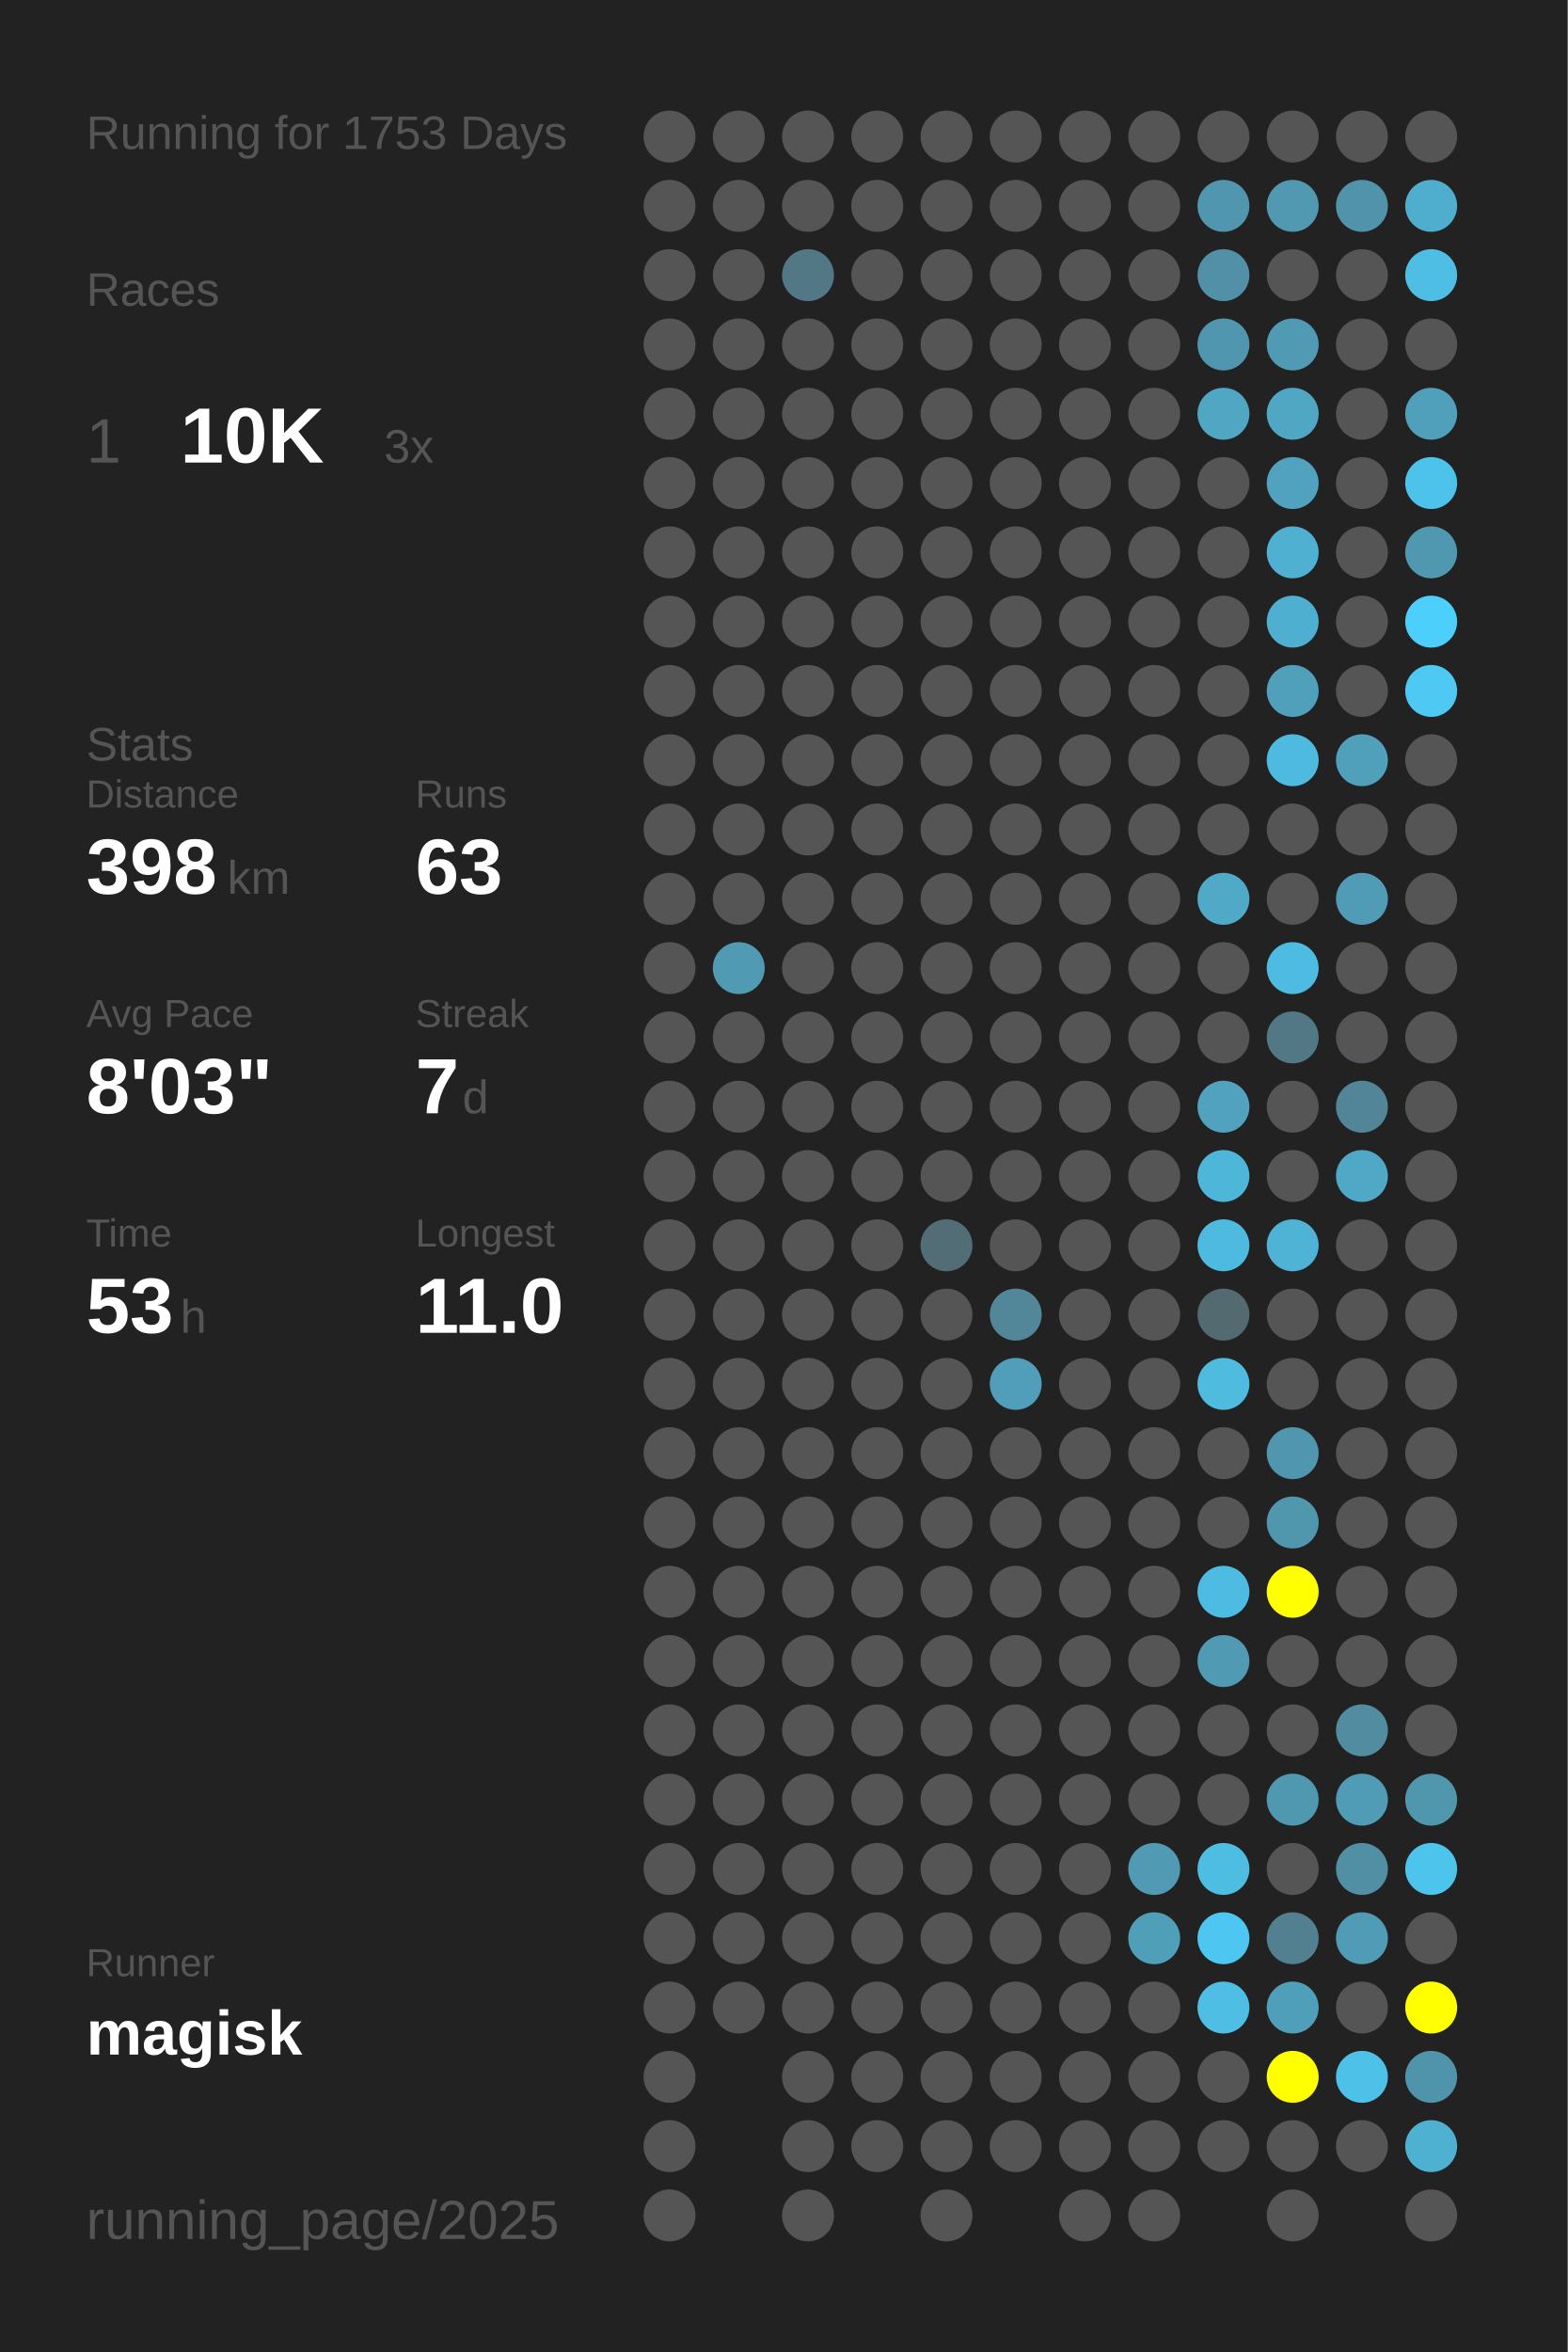
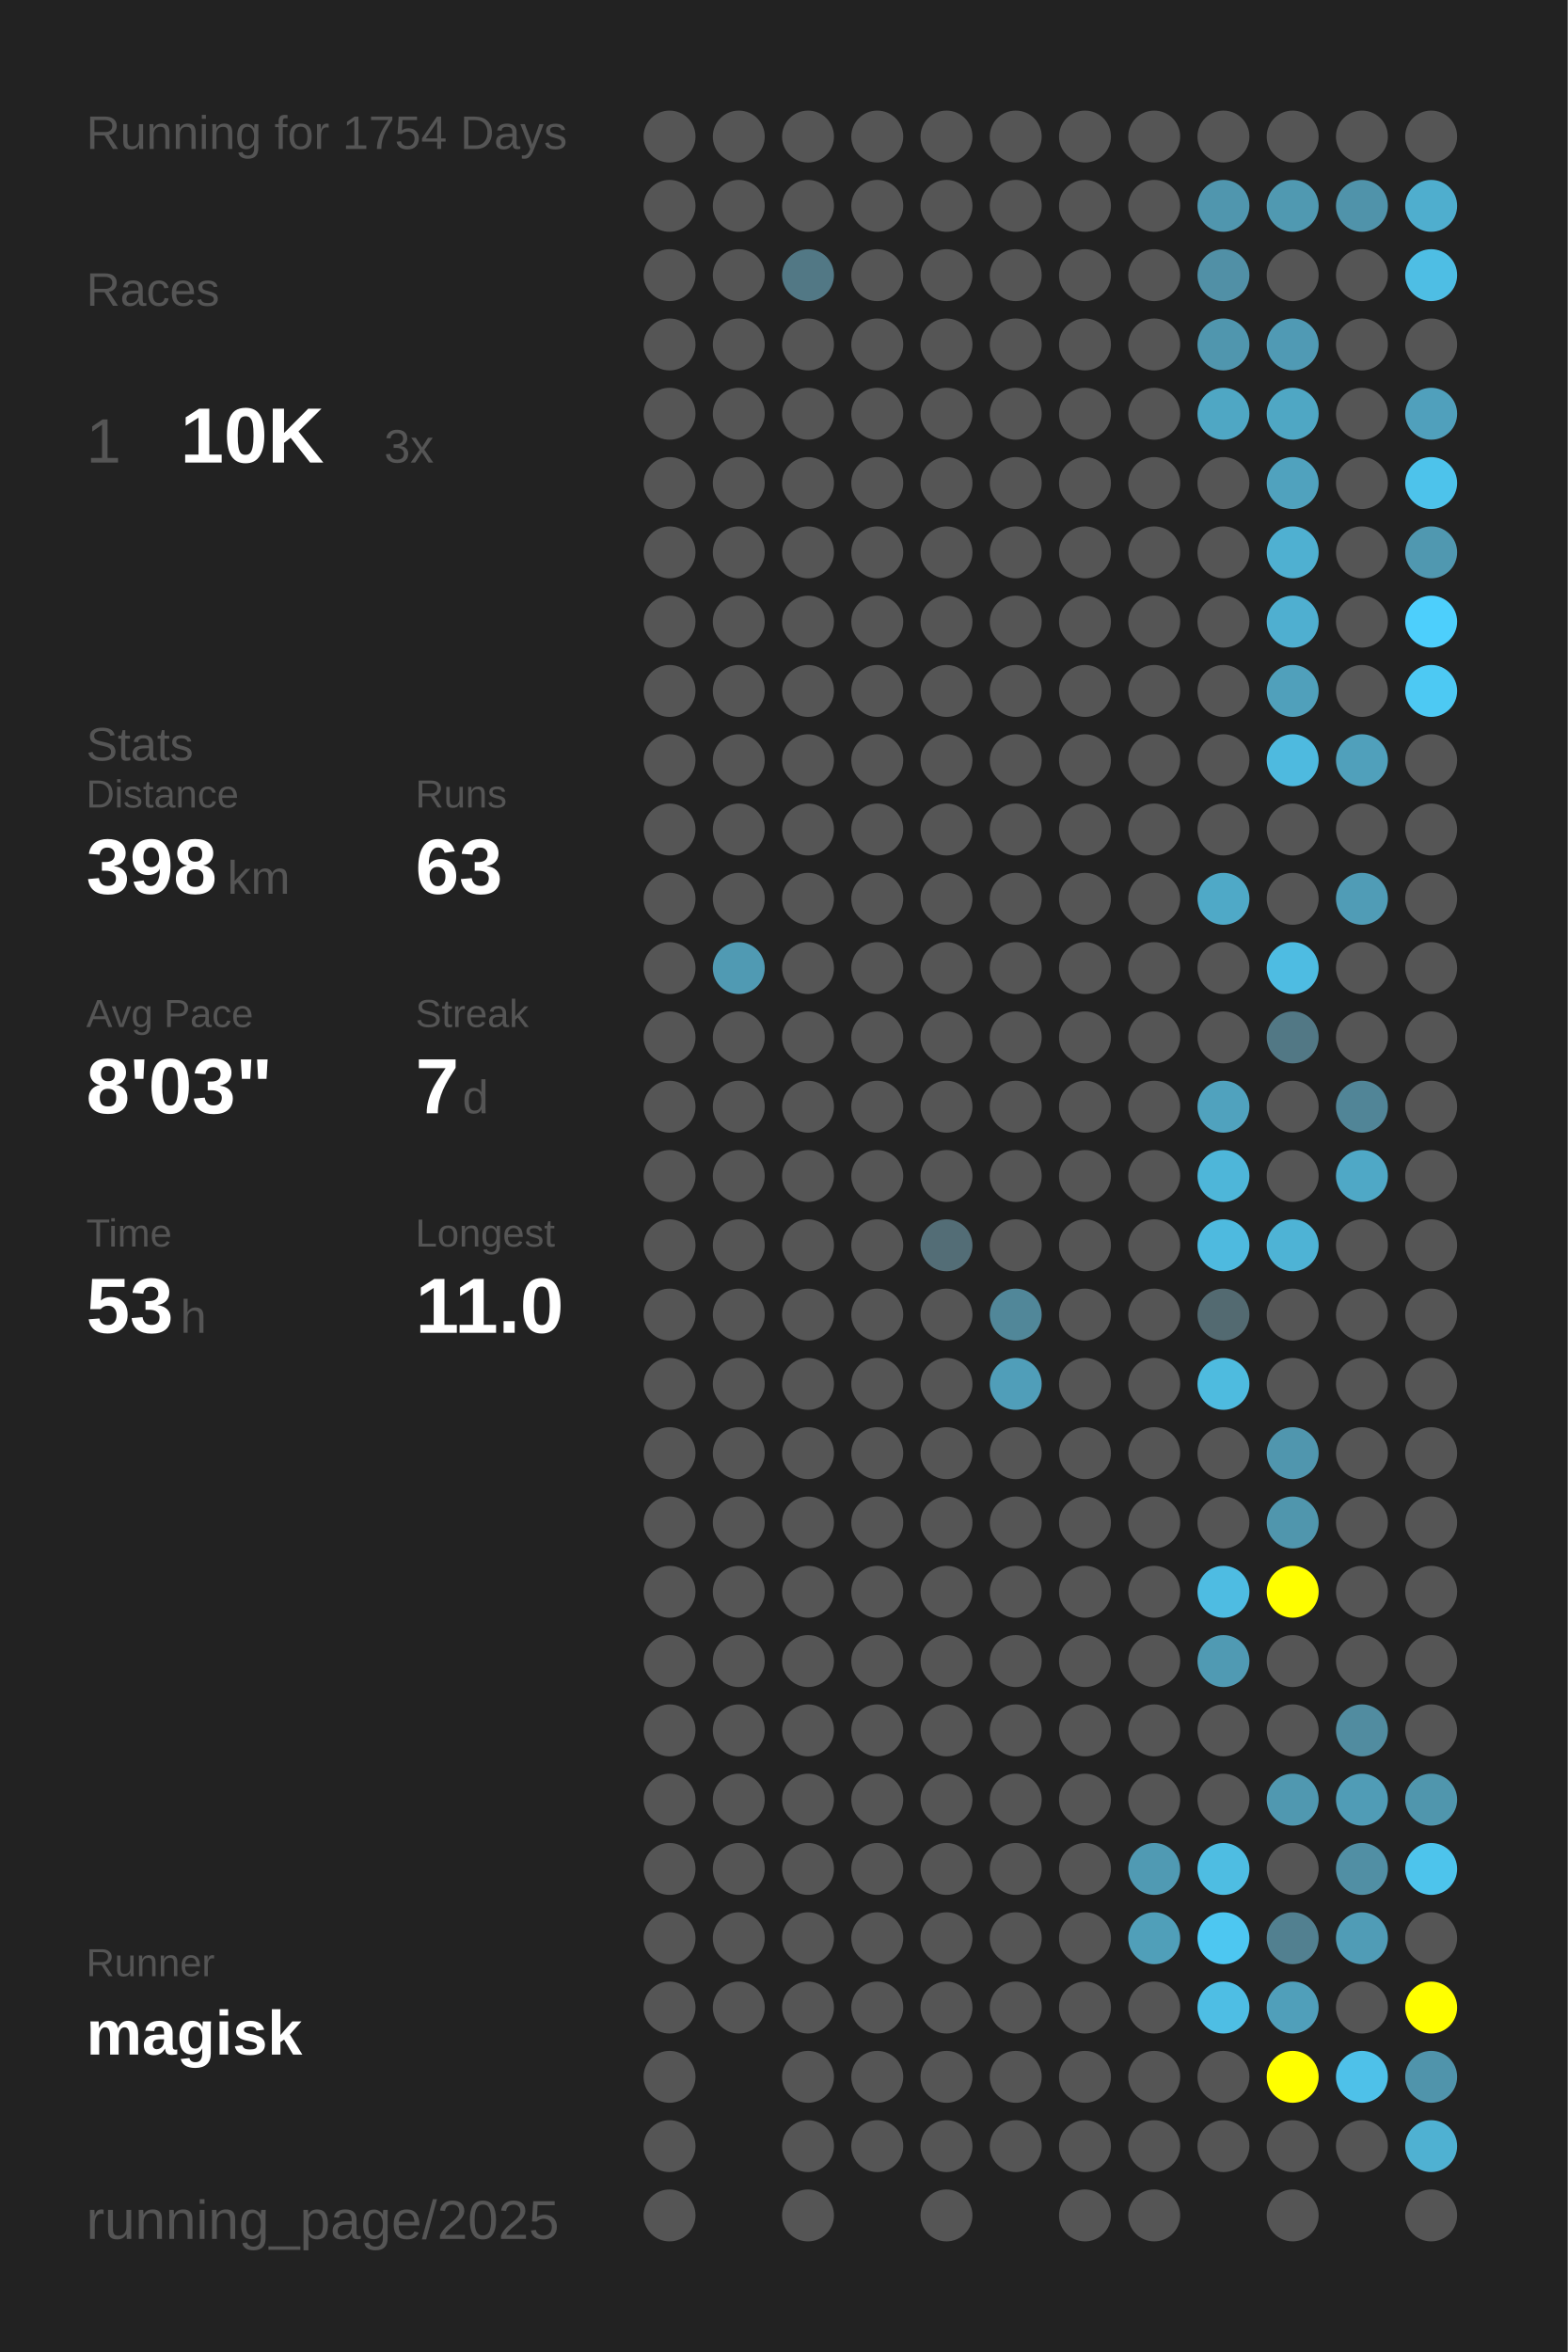
<svg xmlns="http://www.w3.org/2000/svg" baseProfile="full" height="300mm" version="1.1" viewBox="0,0,200,300" width="200mm">
  <defs />
  <rect fill="#222222" height="300" width="200" x="0" y="0" />
-   <text fill="#555555" style="font-size:6px; font-family:Arial;" x="11" y="19">Running for 1753 Days</text>
+   <text fill="#555555" style="font-size:6px; font-family:Arial;" x="11" y="19">Running for 1754 Days</text>
  <text fill="#555555" style="font-size:6px; font-family:Arial;" x="11" y="39">Races</text>
  <text fill="#555555" style="font-size:8px; font-family:Arial;" x="11" y="59">1</text>
  <text fill="#FFFFFF" style="font-size:10px; font-family:Arial; font-weight:bold;" x="23" y="59">10K</text>
  <text fill="#555555" style="font-size:6px; font-family:Arial;" x="49" y="59">3x</text>
  <text fill="#555555" style="font-size:6px; font-family:Arial;" x="11" y="97">Stats</text>
  <text fill="#555555" style="font-size:5px; font-family:Arial;" x="11" y="103">Distance</text>
  <text fill="#FFFFFF" style="font-size:10px; font-family:Arial; font-weight:bold;" x="11" y="114">398</text>
  <text fill="#555555" style="font-size:6px; font-family:Arial;" x="29" y="114">km</text>
  <text fill="#555555" style="font-size:5px; font-family:Arial;" x="53" y="103">Runs</text>
  <text fill="#FFFFFF" style="font-size:10px; font-family:Arial; font-weight:bold;" x="53" y="114">63</text>
  <text fill="#555555" style="font-size:5px; font-family:Arial;" x="11" y="131">Avg Pace</text>
  <text fill="#FFFFFF" style="font-size:10px; font-family:Arial; font-weight:bold;" x="11" y="142">8'03"</text>
  <text fill="#555555" style="font-size:5px; font-family:Arial;" x="53" y="131">Streak</text>
  <text fill="#FFFFFF" style="font-size:10px; font-family:Arial; font-weight:bold;" x="53" y="142">7</text>
  <text fill="#555555" style="font-size:6px; font-family:Arial;" x="59" y="142">d</text>
  <text fill="#555555" style="font-size:5px; font-family:Arial;" x="11" y="159">Time</text>
  <text fill="#FFFFFF" style="font-size:10px; font-family:Arial; font-weight:bold;" x="11" y="170">53</text>
  <text fill="#555555" style="font-size:6px; font-family:Arial;" x="23" y="170">h</text>
  <text fill="#555555" style="font-size:5px; font-family:Arial;" x="53" y="159">Longest</text>
  <text fill="#FFFFFF" style="font-size:10px; font-family:Arial; font-weight:bold;" x="53" y="170">11.0</text>
  <text fill="#555555" style="font-size:5px; font-family:Arial;" x="11" y="252.065">Runner</text>
  <text fill="#FFFFFF" style="font-size:8px; font-family:Arial; font-weight:bold;" x="11" y="262.065">magisk</text>
  <text fill="#555555" style="font-size:7px; font-family:Arial;" x="11" y="285.581">running_page/2025</text>
  <circle cx="85.417" cy="17.419" fill="#555555" r="3.312" />
  <circle cx="85.417" cy="26.258" fill="#555555" r="3.312" />
  <circle cx="85.417" cy="35.097" fill="#555555" r="3.312" />
  <circle cx="85.417" cy="43.935" fill="#555555" r="3.312" />
  <circle cx="85.417" cy="52.774" fill="#555555" r="3.312" />
  <circle cx="85.417" cy="61.613" fill="#555555" r="3.312" />
  <circle cx="85.417" cy="70.452" fill="#555555" r="3.312" />
  <circle cx="85.417" cy="79.29" fill="#555555" r="3.312" />
  <circle cx="85.417" cy="88.129" fill="#555555" r="3.312" />
  <circle cx="85.417" cy="96.968" fill="#555555" r="3.312" />
  <circle cx="85.417" cy="105.806" fill="#555555" r="3.312" />
  <circle cx="85.417" cy="114.645" fill="#555555" r="3.312" />
  <circle cx="85.417" cy="123.484" fill="#555555" r="3.312" />
  <circle cx="85.417" cy="132.323" fill="#555555" r="3.312" />
  <circle cx="85.417" cy="141.161" fill="#555555" r="3.312" />
  <circle cx="85.417" cy="150" fill="#555555" r="3.312" />
  <circle cx="85.417" cy="158.839" fill="#555555" r="3.312" />
  <circle cx="85.417" cy="167.677" fill="#555555" r="3.312" />
  <circle cx="85.417" cy="176.516" fill="#555555" r="3.312" />
  <circle cx="85.417" cy="185.355" fill="#555555" r="3.312" />
  <circle cx="85.417" cy="194.194" fill="#555555" r="3.312" />
  <circle cx="85.417" cy="203.032" fill="#555555" r="3.312" />
  <circle cx="85.417" cy="211.871" fill="#555555" r="3.312" />
  <circle cx="85.417" cy="220.71" fill="#555555" r="3.312" />
  <circle cx="85.417" cy="229.548" fill="#555555" r="3.312" />
  <circle cx="85.417" cy="238.387" fill="#555555" r="3.312" />
  <circle cx="85.417" cy="247.226" fill="#555555" r="3.312" />
  <circle cx="85.417" cy="256.065" fill="#555555" r="3.312" />
  <circle cx="85.417" cy="264.903" fill="#555555" r="3.312" />
  <circle cx="85.417" cy="273.742" fill="#555555" r="3.312" />
  <circle cx="85.417" cy="282.581" fill="#555555" r="3.312" />
  <circle cx="94.25" cy="17.419" fill="#555555" r="3.312" />
  <circle cx="94.25" cy="26.258" fill="#555555" r="3.312" />
  <circle cx="94.25" cy="35.097" fill="#555555" r="3.312" />
  <circle cx="94.25" cy="43.935" fill="#555555" r="3.312" />
  <circle cx="94.25" cy="52.774" fill="#555555" r="3.312" />
  <circle cx="94.25" cy="61.613" fill="#555555" r="3.312" />
  <circle cx="94.25" cy="70.452" fill="#555555" r="3.312" />
  <circle cx="94.25" cy="79.29" fill="#555555" r="3.312" />
  <circle cx="94.25" cy="88.129" fill="#555555" r="3.312" />
  <circle cx="94.25" cy="96.968" fill="#555555" r="3.312" />
  <circle cx="94.25" cy="105.806" fill="#555555" r="3.312" />
  <circle cx="94.25" cy="114.645" fill="#555555" r="3.312" />
  <circle cx="94.25" cy="123.484" fill="#509ab3" r="3.312" />
  <circle cx="94.25" cy="132.323" fill="#555555" r="3.312" />
  <circle cx="94.25" cy="141.161" fill="#555555" r="3.312" />
  <circle cx="94.25" cy="150" fill="#555555" r="3.312" />
  <circle cx="94.25" cy="158.839" fill="#555555" r="3.312" />
  <circle cx="94.25" cy="167.677" fill="#555555" r="3.312" />
  <circle cx="94.25" cy="176.516" fill="#555555" r="3.312" />
  <circle cx="94.25" cy="185.355" fill="#555555" r="3.312" />
  <circle cx="94.25" cy="194.194" fill="#555555" r="3.312" />
  <circle cx="94.25" cy="203.032" fill="#555555" r="3.312" />
  <circle cx="94.25" cy="211.871" fill="#555555" r="3.312" />
  <circle cx="94.25" cy="220.71" fill="#555555" r="3.312" />
  <circle cx="94.25" cy="229.548" fill="#555555" r="3.312" />
  <circle cx="94.25" cy="238.387" fill="#555555" r="3.312" />
  <circle cx="94.25" cy="247.226" fill="#555555" r="3.312" />
  <circle cx="94.25" cy="256.065" fill="#555555" r="3.312" />
  <circle cx="103.083" cy="17.419" fill="#555555" r="3.312" />
  <circle cx="103.083" cy="26.258" fill="#555555" r="3.312" />
  <circle cx="103.083" cy="35.097" fill="#527885" r="3.312" />
  <circle cx="103.083" cy="43.935" fill="#555555" r="3.312" />
  <circle cx="103.083" cy="52.774" fill="#555555" r="3.312" />
  <circle cx="103.083" cy="61.613" fill="#555555" r="3.312" />
  <circle cx="103.083" cy="70.452" fill="#555555" r="3.312" />
  <circle cx="103.083" cy="79.29" fill="#555555" r="3.312" />
  <circle cx="103.083" cy="88.129" fill="#555555" r="3.312" />
  <circle cx="103.083" cy="96.968" fill="#555555" r="3.312" />
  <circle cx="103.083" cy="105.806" fill="#555555" r="3.312" />
  <circle cx="103.083" cy="114.645" fill="#555555" r="3.312" />
  <circle cx="103.083" cy="123.484" fill="#555555" r="3.312" />
  <circle cx="103.083" cy="132.323" fill="#555555" r="3.312" />
  <circle cx="103.083" cy="141.161" fill="#555555" r="3.312" />
  <circle cx="103.083" cy="150" fill="#555555" r="3.312" />
  <circle cx="103.083" cy="158.839" fill="#555555" r="3.312" />
  <circle cx="103.083" cy="167.677" fill="#555555" r="3.312" />
  <circle cx="103.083" cy="176.516" fill="#555555" r="3.312" />
  <circle cx="103.083" cy="185.355" fill="#555555" r="3.312" />
  <circle cx="103.083" cy="194.194" fill="#555555" r="3.312" />
  <circle cx="103.083" cy="203.032" fill="#555555" r="3.312" />
  <circle cx="103.083" cy="211.871" fill="#555555" r="3.312" />
  <circle cx="103.083" cy="220.71" fill="#555555" r="3.312" />
  <circle cx="103.083" cy="229.548" fill="#555555" r="3.312" />
  <circle cx="103.083" cy="238.387" fill="#555555" r="3.312" />
  <circle cx="103.083" cy="247.226" fill="#555555" r="3.312" />
  <circle cx="103.083" cy="256.065" fill="#555555" r="3.312" />
  <circle cx="103.083" cy="264.903" fill="#555555" r="3.312" />
  <circle cx="103.083" cy="273.742" fill="#555555" r="3.312" />
  <circle cx="103.083" cy="282.581" fill="#555555" r="3.312" />
  <circle cx="111.917" cy="17.419" fill="#555555" r="3.312" />
  <circle cx="111.917" cy="26.258" fill="#555555" r="3.312" />
  <circle cx="111.917" cy="35.097" fill="#555555" r="3.312" />
  <circle cx="111.917" cy="43.935" fill="#555555" r="3.312" />
  <circle cx="111.917" cy="52.774" fill="#555555" r="3.312" />
  <circle cx="111.917" cy="61.613" fill="#555555" r="3.312" />
  <circle cx="111.917" cy="70.452" fill="#555555" r="3.312" />
  <circle cx="111.917" cy="79.29" fill="#555555" r="3.312" />
  <circle cx="111.917" cy="88.129" fill="#555555" r="3.312" />
  <circle cx="111.917" cy="96.968" fill="#555555" r="3.312" />
  <circle cx="111.917" cy="105.806" fill="#555555" r="3.312" />
  <circle cx="111.917" cy="114.645" fill="#555555" r="3.312" />
  <circle cx="111.917" cy="123.484" fill="#555555" r="3.312" />
  <circle cx="111.917" cy="132.323" fill="#555555" r="3.312" />
  <circle cx="111.917" cy="141.161" fill="#555555" r="3.312" />
  <circle cx="111.917" cy="150" fill="#555555" r="3.312" />
  <circle cx="111.917" cy="158.839" fill="#555555" r="3.312" />
  <circle cx="111.917" cy="167.677" fill="#555555" r="3.312" />
  <circle cx="111.917" cy="176.516" fill="#555555" r="3.312" />
  <circle cx="111.917" cy="185.355" fill="#555555" r="3.312" />
  <circle cx="111.917" cy="194.194" fill="#555555" r="3.312" />
  <circle cx="111.917" cy="203.032" fill="#555555" r="3.312" />
  <circle cx="111.917" cy="211.871" fill="#555555" r="3.312" />
  <circle cx="111.917" cy="220.71" fill="#555555" r="3.312" />
  <circle cx="111.917" cy="229.548" fill="#555555" r="3.312" />
  <circle cx="111.917" cy="238.387" fill="#555555" r="3.312" />
  <circle cx="111.917" cy="247.226" fill="#555555" r="3.312" />
  <circle cx="111.917" cy="256.065" fill="#555555" r="3.312" />
  <circle cx="111.917" cy="264.903" fill="#555555" r="3.312" />
  <circle cx="111.917" cy="273.742" fill="#555555" r="3.312" />
  <circle cx="120.75" cy="17.419" fill="#555555" r="3.312" />
  <circle cx="120.75" cy="26.258" fill="#555555" r="3.312" />
  <circle cx="120.75" cy="35.097" fill="#555555" r="3.312" />
  <circle cx="120.75" cy="43.935" fill="#555555" r="3.312" />
  <circle cx="120.75" cy="52.774" fill="#555555" r="3.312" />
  <circle cx="120.75" cy="61.613" fill="#555555" r="3.312" />
  <circle cx="120.75" cy="70.452" fill="#555555" r="3.312" />
  <circle cx="120.75" cy="79.29" fill="#555555" r="3.312" />
  <circle cx="120.75" cy="88.129" fill="#555555" r="3.312" />
  <circle cx="120.75" cy="96.968" fill="#555555" r="3.312" />
  <circle cx="120.75" cy="105.806" fill="#555555" r="3.312" />
  <circle cx="120.75" cy="114.645" fill="#555555" r="3.312" />
  <circle cx="120.75" cy="123.484" fill="#555555" r="3.312" />
  <circle cx="120.75" cy="132.323" fill="#555555" r="3.312" />
  <circle cx="120.75" cy="141.161" fill="#555555" r="3.312" />
  <circle cx="120.75" cy="150" fill="#555555" r="3.312" />
  <circle cx="120.75" cy="158.839" fill="#536d76" r="3.312" />
  <circle cx="120.75" cy="167.677" fill="#555555" r="3.312" />
  <circle cx="120.75" cy="176.516" fill="#555555" r="3.312" />
  <circle cx="120.75" cy="185.355" fill="#555555" r="3.312" />
  <circle cx="120.75" cy="194.194" fill="#555555" r="3.312" />
  <circle cx="120.75" cy="203.032" fill="#555555" r="3.312" />
  <circle cx="120.75" cy="211.871" fill="#555555" r="3.312" />
  <circle cx="120.75" cy="220.71" fill="#555555" r="3.312" />
  <circle cx="120.75" cy="229.548" fill="#555555" r="3.312" />
  <circle cx="120.75" cy="238.387" fill="#555555" r="3.312" />
  <circle cx="120.75" cy="247.226" fill="#555555" r="3.312" />
  <circle cx="120.75" cy="256.065" fill="#555555" r="3.312" />
  <circle cx="120.75" cy="264.903" fill="#555555" r="3.312" />
  <circle cx="120.75" cy="273.742" fill="#555555" r="3.312" />
  <circle cx="120.75" cy="282.581" fill="#555555" r="3.312" />
  <circle cx="129.583" cy="17.419" fill="#555555" r="3.312" />
  <circle cx="129.583" cy="26.258" fill="#555555" r="3.312" />
  <circle cx="129.583" cy="35.097" fill="#555555" r="3.312" />
  <circle cx="129.583" cy="43.935" fill="#555555" r="3.312" />
  <circle cx="129.583" cy="52.774" fill="#555555" r="3.312" />
  <circle cx="129.583" cy="61.613" fill="#555555" r="3.312" />
  <circle cx="129.583" cy="70.452" fill="#555555" r="3.312" />
  <circle cx="129.583" cy="79.29" fill="#555555" r="3.312" />
  <circle cx="129.583" cy="88.129" fill="#555555" r="3.312" />
  <circle cx="129.583" cy="96.968" fill="#555555" r="3.312" />
  <circle cx="129.583" cy="105.806" fill="#555555" r="3.312" />
  <circle cx="129.583" cy="114.645" fill="#555555" r="3.312" />
  <circle cx="129.583" cy="123.484" fill="#555555" r="3.312" />
  <circle cx="129.583" cy="132.323" fill="#555555" r="3.312" />
  <circle cx="129.583" cy="141.161" fill="#555555" r="3.312" />
  <circle cx="129.583" cy="150" fill="#555555" r="3.312" />
  <circle cx="129.583" cy="158.839" fill="#555555" r="3.312" />
  <circle cx="129.583" cy="167.677" fill="#518799" r="3.312" />
  <circle cx="129.583" cy="176.516" fill="#509eb9" r="3.312" />
  <circle cx="129.583" cy="185.355" fill="#555555" r="3.312" />
  <circle cx="129.583" cy="194.194" fill="#555555" r="3.312" />
  <circle cx="129.583" cy="203.032" fill="#555555" r="3.312" />
  <circle cx="129.583" cy="211.871" fill="#555555" r="3.312" />
  <circle cx="129.583" cy="220.71" fill="#555555" r="3.312" />
  <circle cx="129.583" cy="229.548" fill="#555555" r="3.312" />
  <circle cx="129.583" cy="238.387" fill="#555555" r="3.312" />
  <circle cx="129.583" cy="247.226" fill="#555555" r="3.312" />
  <circle cx="129.583" cy="256.065" fill="#555555" r="3.312" />
  <circle cx="129.583" cy="264.903" fill="#555555" r="3.312" />
  <circle cx="129.583" cy="273.742" fill="#555555" r="3.312" />
  <circle cx="138.417" cy="17.419" fill="#555555" r="3.312" />
  <circle cx="138.417" cy="26.258" fill="#555555" r="3.312" />
  <circle cx="138.417" cy="35.097" fill="#555555" r="3.312" />
  <circle cx="138.417" cy="43.935" fill="#555555" r="3.312" />
  <circle cx="138.417" cy="52.774" fill="#555555" r="3.312" />
  <circle cx="138.417" cy="61.613" fill="#555555" r="3.312" />
  <circle cx="138.417" cy="70.452" fill="#555555" r="3.312" />
  <circle cx="138.417" cy="79.29" fill="#555555" r="3.312" />
  <circle cx="138.417" cy="88.129" fill="#555555" r="3.312" />
  <circle cx="138.417" cy="96.968" fill="#555555" r="3.312" />
  <circle cx="138.417" cy="105.806" fill="#555555" r="3.312" />
  <circle cx="138.417" cy="114.645" fill="#555555" r="3.312" />
  <circle cx="138.417" cy="123.484" fill="#555555" r="3.312" />
  <circle cx="138.417" cy="132.323" fill="#555555" r="3.312" />
  <circle cx="138.417" cy="141.161" fill="#555555" r="3.312" />
  <circle cx="138.417" cy="150" fill="#555555" r="3.312" />
  <circle cx="138.417" cy="158.839" fill="#555555" r="3.312" />
  <circle cx="138.417" cy="167.677" fill="#555555" r="3.312" />
  <circle cx="138.417" cy="176.516" fill="#555555" r="3.312" />
  <circle cx="138.417" cy="185.355" fill="#555555" r="3.312" />
  <circle cx="138.417" cy="194.194" fill="#555555" r="3.312" />
  <circle cx="138.417" cy="203.032" fill="#555555" r="3.312" />
  <circle cx="138.417" cy="211.871" fill="#555555" r="3.312" />
  <circle cx="138.417" cy="220.71" fill="#555555" r="3.312" />
  <circle cx="138.417" cy="229.548" fill="#555555" r="3.312" />
  <circle cx="138.417" cy="238.387" fill="#555555" r="3.312" />
  <circle cx="138.417" cy="247.226" fill="#555555" r="3.312" />
  <circle cx="138.417" cy="256.065" fill="#555555" r="3.312" />
  <circle cx="138.417" cy="264.903" fill="#555555" r="3.312" />
  <circle cx="138.417" cy="273.742" fill="#555555" r="3.312" />
  <circle cx="138.417" cy="282.581" fill="#555555" r="3.312" />
  <circle cx="147.25" cy="17.419" fill="#555555" r="3.312" />
  <circle cx="147.25" cy="26.258" fill="#555555" r="3.312" />
  <circle cx="147.25" cy="35.097" fill="#555555" r="3.312" />
  <circle cx="147.25" cy="43.935" fill="#555555" r="3.312" />
  <circle cx="147.25" cy="52.774" fill="#555555" r="3.312" />
  <circle cx="147.25" cy="61.613" fill="#555555" r="3.312" />
  <circle cx="147.25" cy="70.452" fill="#555555" r="3.312" />
  <circle cx="147.25" cy="79.29" fill="#555555" r="3.312" />
  <circle cx="147.25" cy="88.129" fill="#555555" r="3.312" />
  <circle cx="147.25" cy="96.968" fill="#555555" r="3.312" />
  <circle cx="147.25" cy="105.806" fill="#555555" r="3.312" />
  <circle cx="147.25" cy="114.645" fill="#555555" r="3.312" />
  <circle cx="147.25" cy="123.484" fill="#555555" r="3.312" />
  <circle cx="147.25" cy="132.323" fill="#555555" r="3.312" />
  <circle cx="147.25" cy="141.161" fill="#555555" r="3.312" />
  <circle cx="147.25" cy="150" fill="#555555" r="3.312" />
  <circle cx="147.25" cy="158.839" fill="#555555" r="3.312" />
  <circle cx="147.25" cy="167.677" fill="#555555" r="3.312" />
  <circle cx="147.25" cy="176.516" fill="#555555" r="3.312" />
  <circle cx="147.25" cy="185.355" fill="#555555" r="3.312" />
  <circle cx="147.25" cy="194.194" fill="#555555" r="3.312" />
  <circle cx="147.25" cy="203.032" fill="#555555" r="3.312" />
  <circle cx="147.25" cy="211.871" fill="#555555" r="3.312" />
  <circle cx="147.25" cy="220.71" fill="#555555" r="3.312" />
  <circle cx="147.25" cy="229.548" fill="#555555" r="3.312" />
  <circle cx="147.25" cy="238.387" fill="#509ab3" r="3.312" />
  <circle cx="147.25" cy="247.226" fill="#509fb9" r="3.312" />
  <circle cx="147.25" cy="256.065" fill="#555555" r="3.312" />
  <circle cx="147.25" cy="264.903" fill="#555555" r="3.312" />
  <circle cx="147.25" cy="273.742" fill="#555555" r="3.312" />
  <circle cx="147.25" cy="282.581" fill="#555555" r="3.312" />
  <circle cx="156.083" cy="17.419" fill="#555555" r="3.312" />
  <circle cx="156.083" cy="26.258" fill="#5096ae" r="3.312" />
  <circle cx="156.083" cy="35.097" fill="#5190a6" r="3.312" />
  <circle cx="156.083" cy="43.935" fill="#5096ae" r="3.312" />
  <circle cx="156.083" cy="52.774" fill="#4fa7c4" r="3.312" />
  <circle cx="156.083" cy="61.613" fill="#555555" r="3.312" />
  <circle cx="156.083" cy="70.452" fill="#555555" r="3.312" />
  <circle cx="156.083" cy="79.29" fill="#555555" r="3.312" />
  <circle cx="156.083" cy="88.129" fill="#555555" r="3.312" />
  <circle cx="156.083" cy="96.968" fill="#555555" r="3.312" />
  <circle cx="156.083" cy="105.806" fill="#555555" r="3.312" />
  <circle cx="156.083" cy="114.645" fill="#4fa9c7" r="3.312" />
  <circle cx="156.083" cy="123.484" fill="#555555" r="3.312" />
  <circle cx="156.083" cy="132.323" fill="#555555" r="3.312" />
  <circle cx="156.083" cy="141.161" fill="#50a2be" r="3.312" />
  <circle cx="156.083" cy="150" fill="#4eb6d9" r="3.312" />
  <circle cx="156.083" cy="158.839" fill="#4ebadf" r="3.312" />
  <circle cx="156.083" cy="167.677" fill="#536a71" r="3.312" />
  <circle cx="156.083" cy="176.516" fill="#4ebbdf" r="3.312" />
  <circle cx="156.083" cy="185.355" fill="#555555" r="3.312" />
  <circle cx="156.083" cy="194.194" fill="#555555" r="3.312" />
  <circle cx="156.083" cy="203.032" fill="#4ebce2" r="3.312" />
  <circle cx="156.083" cy="211.871" fill="#509ab3" r="3.312" />
  <circle cx="156.083" cy="220.71" fill="#555555" r="3.312" />
  <circle cx="156.083" cy="229.548" fill="#555555" r="3.312" />
  <circle cx="156.083" cy="238.387" fill="#4ebde2" r="3.312" />
  <circle cx="156.083" cy="247.226" fill="#4dc7f1" r="3.312" />
  <circle cx="156.083" cy="256.065" fill="#4ebee4" r="3.312" />
  <circle cx="156.083" cy="264.903" fill="#555555" r="3.312" />
  <circle cx="156.083" cy="273.742" fill="#555555" r="3.312" />
  <circle cx="164.917" cy="17.419" fill="#555555" r="3.312" />
  <circle cx="164.917" cy="26.258" fill="#5099b1" r="3.312" />
  <circle cx="164.917" cy="35.097" fill="#555555" r="3.312" />
  <circle cx="164.917" cy="43.935" fill="#509ab4" r="3.312" />
  <circle cx="164.917" cy="52.774" fill="#4fa7c4" r="3.312" />
  <circle cx="164.917" cy="61.613" fill="#50a2be" r="3.312" />
  <circle cx="164.917" cy="70.452" fill="#4fb0d1" r="3.312" />
  <circle cx="164.917" cy="79.29" fill="#4fafd0" r="3.312" />
  <circle cx="164.917" cy="88.129" fill="#50a0bb" r="3.312" />
  <circle cx="164.917" cy="96.968" fill="#4ebadf" r="3.312" />
  <circle cx="164.917" cy="105.806" fill="#555555" r="3.312" />
  <circle cx="164.917" cy="114.645" fill="#555555" r="3.312" />
  <circle cx="164.917" cy="123.484" fill="#4ebce2" r="3.312" />
  <circle cx="164.917" cy="132.323" fill="#527885" r="3.312" />
  <circle cx="164.917" cy="141.161" fill="#555555" r="3.312" />
  <circle cx="164.917" cy="150" fill="#555555" r="3.312" />
  <circle cx="164.917" cy="158.839" fill="#4eb3d5" r="3.312" />
  <circle cx="164.917" cy="167.677" fill="#555555" r="3.312" />
  <circle cx="164.917" cy="176.516" fill="#555555" r="3.312" />
  <circle cx="164.917" cy="185.355" fill="#5096ae" r="3.312" />
  <circle cx="164.917" cy="194.194" fill="#5096ad" r="3.312" />
  <circle cx="164.917" cy="203.032" fill="#FFFF00" r="3.312" />
  <circle cx="164.917" cy="211.871" fill="#555555" r="3.312" />
  <circle cx="164.917" cy="220.71" fill="#555555" r="3.312" />
  <circle cx="164.917" cy="229.548" fill="#5098b0" r="3.312" />
  <circle cx="164.917" cy="238.387" fill="#555555" r="3.312" />
  <circle cx="164.917" cy="247.226" fill="#528090" r="3.312" />
  <circle cx="164.917" cy="256.065" fill="#509fba" r="3.312" />
  <circle cx="164.917" cy="264.903" fill="#FFFF00" r="3.312" />
  <circle cx="164.917" cy="273.742" fill="#555555" r="3.312" />
  <circle cx="164.917" cy="282.581" fill="#555555" r="3.312" />
  <circle cx="173.75" cy="17.419" fill="#555555" r="3.312" />
  <circle cx="173.75" cy="26.258" fill="#5093aa" r="3.312" />
  <circle cx="173.75" cy="35.097" fill="#555555" r="3.312" />
  <circle cx="173.75" cy="43.935" fill="#555555" r="3.312" />
  <circle cx="173.75" cy="52.774" fill="#555555" r="3.312" />
  <circle cx="173.75" cy="61.613" fill="#555555" r="3.312" />
  <circle cx="173.75" cy="70.452" fill="#555555" r="3.312" />
  <circle cx="173.75" cy="79.29" fill="#555555" r="3.312" />
  <circle cx="173.75" cy="88.129" fill="#555555" r="3.312" />
  <circle cx="173.75" cy="96.968" fill="#50a0bb" r="3.312" />
  <circle cx="173.75" cy="105.806" fill="#555555" r="3.312" />
  <circle cx="173.75" cy="114.645" fill="#509cb6" r="3.312" />
  <circle cx="173.75" cy="123.484" fill="#555555" r="3.312" />
  <circle cx="173.75" cy="132.323" fill="#555555" r="3.312" />
  <circle cx="173.75" cy="141.161" fill="#518597" r="3.312" />
  <circle cx="173.75" cy="150" fill="#4fa8c6" r="3.312" />
  <circle cx="173.75" cy="158.839" fill="#555555" r="3.312" />
  <circle cx="173.75" cy="167.677" fill="#555555" r="3.312" />
  <circle cx="173.75" cy="176.516" fill="#555555" r="3.312" />
  <circle cx="173.75" cy="185.355" fill="#555555" r="3.312" />
  <circle cx="173.75" cy="194.194" fill="#555555" r="3.312" />
  <circle cx="173.75" cy="203.032" fill="#555555" r="3.312" />
  <circle cx="173.75" cy="211.871" fill="#555555" r="3.312" />
  <circle cx="173.75" cy="220.71" fill="#518ca0" r="3.312" />
  <circle cx="173.75" cy="229.548" fill="#509cb6" r="3.312" />
  <circle cx="173.75" cy="238.387" fill="#518fa4" r="3.312" />
  <circle cx="173.75" cy="247.226" fill="#509cb6" r="3.312" />
  <circle cx="173.75" cy="256.065" fill="#555555" r="3.312" />
  <circle cx="173.75" cy="264.903" fill="#4ec1e9" r="3.312" />
  <circle cx="173.75" cy="273.742" fill="#555555" r="3.312" />
  <circle cx="182.583" cy="17.419" fill="#555555" r="3.312" />
  <circle cx="182.583" cy="26.258" fill="#4faece" r="3.312" />
  <circle cx="182.583" cy="35.097" fill="#4ebee4" r="3.312" />
  <circle cx="182.583" cy="43.935" fill="#555555" r="3.312" />
  <circle cx="182.583" cy="52.774" fill="#50a0bc" r="3.312" />
  <circle cx="182.583" cy="61.613" fill="#4dc3eb" r="3.312" />
  <circle cx="182.583" cy="70.452" fill="#5098b0" r="3.312" />
  <circle cx="182.583" cy="79.29" fill="#4dcffc" r="3.312" />
  <circle cx="182.583" cy="88.129" fill="#4dc9f3" r="3.312" />
  <circle cx="182.583" cy="96.968" fill="#555555" r="3.312" />
  <circle cx="182.583" cy="105.806" fill="#555555" r="3.312" />
  <circle cx="182.583" cy="114.645" fill="#555555" r="3.312" />
  <circle cx="182.583" cy="123.484" fill="#555555" r="3.312" />
  <circle cx="182.583" cy="132.323" fill="#555555" r="3.312" />
  <circle cx="182.583" cy="141.161" fill="#555555" r="3.312" />
  <circle cx="182.583" cy="150" fill="#555555" r="3.312" />
  <circle cx="182.583" cy="158.839" fill="#555555" r="3.312" />
  <circle cx="182.583" cy="167.677" fill="#555555" r="3.312" />
  <circle cx="182.583" cy="176.516" fill="#555555" r="3.312" />
  <circle cx="182.583" cy="185.355" fill="#555555" r="3.312" />
  <circle cx="182.583" cy="194.194" fill="#555555" r="3.312" />
  <circle cx="182.583" cy="203.032" fill="#555555" r="3.312" />
  <circle cx="182.583" cy="211.871" fill="#555555" r="3.312" />
  <circle cx="182.583" cy="220.71" fill="#555555" r="3.312" />
  <circle cx="182.583" cy="229.548" fill="#5096ad" r="3.312" />
  <circle cx="182.583" cy="238.387" fill="#4dc4ec" r="3.312" />
  <circle cx="182.583" cy="247.226" fill="#555555" r="3.312" />
  <circle cx="182.583" cy="256.065" fill="#FFFF00" r="3.312" />
  <circle cx="182.583" cy="264.903" fill="#5094ab" r="3.312" />
  <circle cx="182.583" cy="273.742" fill="#4fb1d2" r="3.312" />
  <circle cx="182.583" cy="282.581" fill="#555555" r="3.312" />
</svg>
